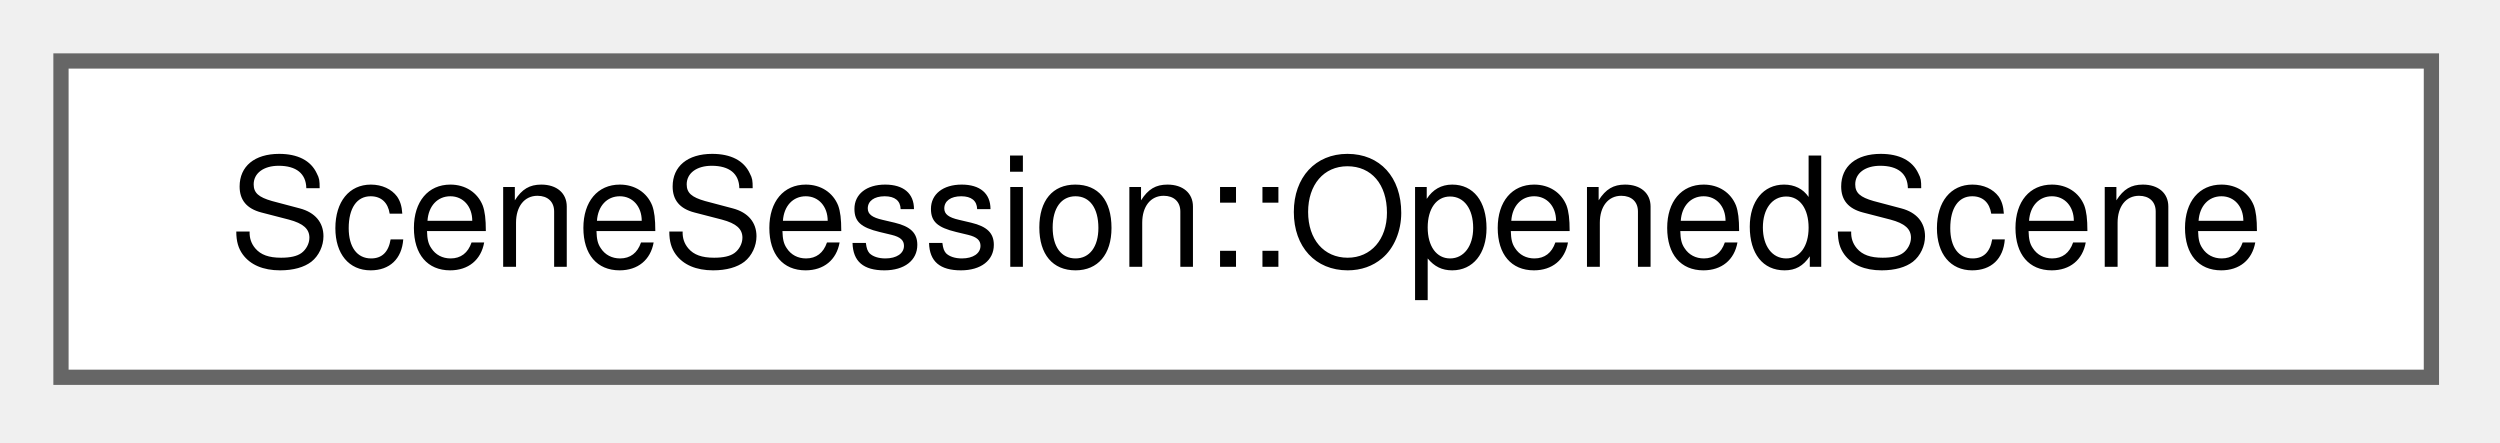
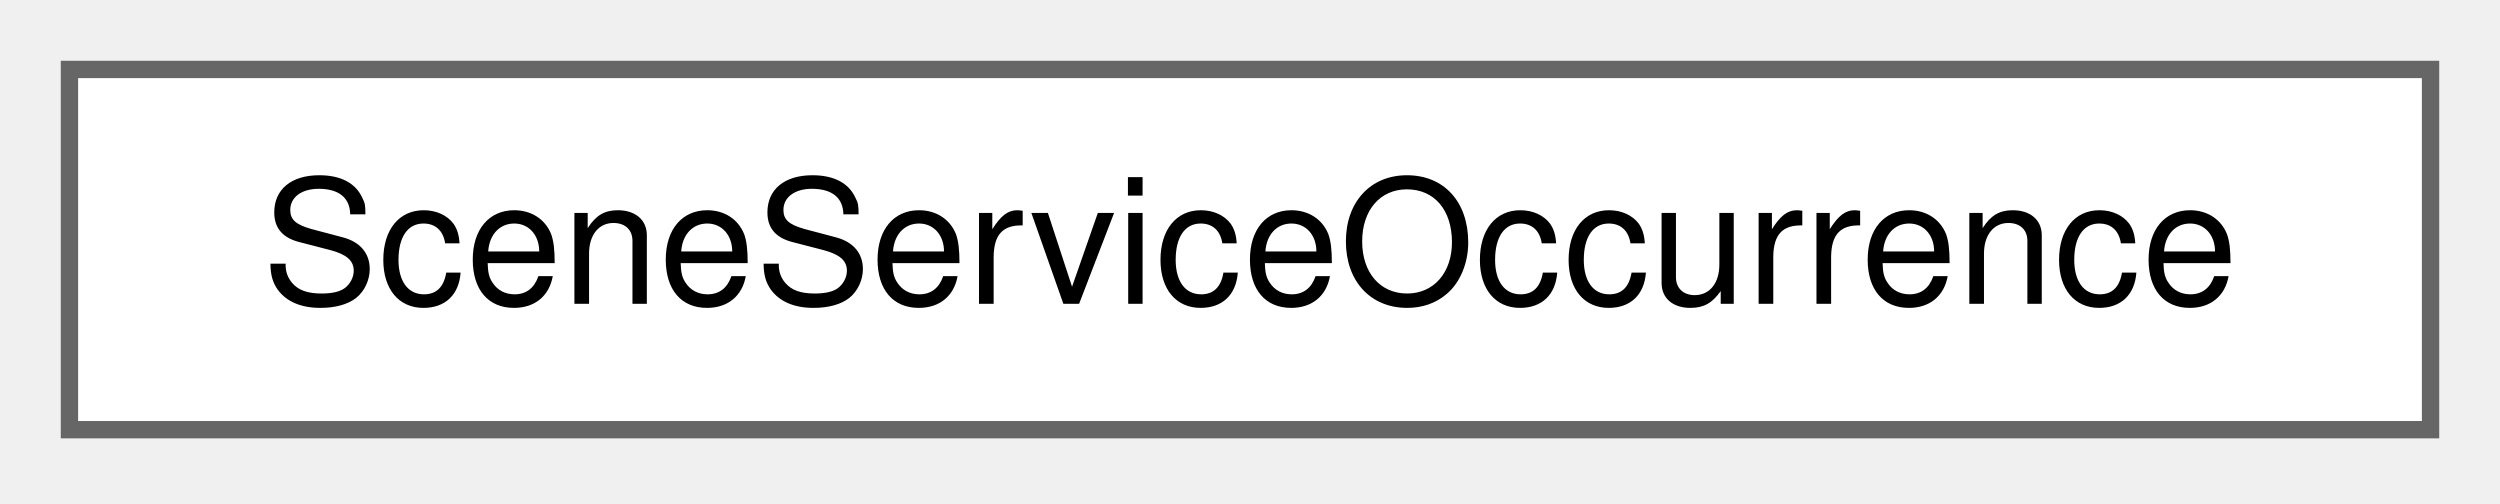
- <svg xmlns="http://www.w3.org/2000/svg" xmlns:xlink="http://www.w3.org/1999/xlink" width="164pt" height="29pt" viewBox="0.00 0.00 164.00 29.00">
+ <svg xmlns="http://www.w3.org/2000/svg" xmlns:xlink="http://www.w3.org/1999/xlink" width="144pt" height="29pt" viewBox="0.00 0.00 144.00 29.00">
  <g id="graph0" class="graph" transform="scale(1 1) rotate(0) translate(4 24.75)">
    <g id="Node000000" class="node">
      <g id="a_Node000000">
-         <a xlink:href="struct_scene_session_1_1_opened_scene.html" target="_top" xlink:title="A scene that the session has just read and put in the document.">
-           <polygon fill="white" stroke="#666666" points="155.5,-20.75 0,-20.75 0,0 155.5,0 155.5,-20.75" />
-           <text xml:space="preserve" text-anchor="middle" x="77.75" y="-7.25" font-family="Helvetica,sans-Serif" font-size="10.00">SceneSession::OpenedScene</text>
+         <a xlink:href="struct_scene_service_occurrence.html" target="_top" xlink:title="One run of a service: the service id with a 1-based occurrence number.">
+           <polygon fill="white" stroke="#666666" points="136,-20.75 0,-20.75 0,0 136,0 136,-20.75" />
+           <text xml:space="preserve" text-anchor="middle" x="68" y="-7.25" font-family="Helvetica,sans-Serif" font-size="10.00">SceneServiceOccurrence</text>
        </a>
      </g>
    </g>
  </g>
</svg>
